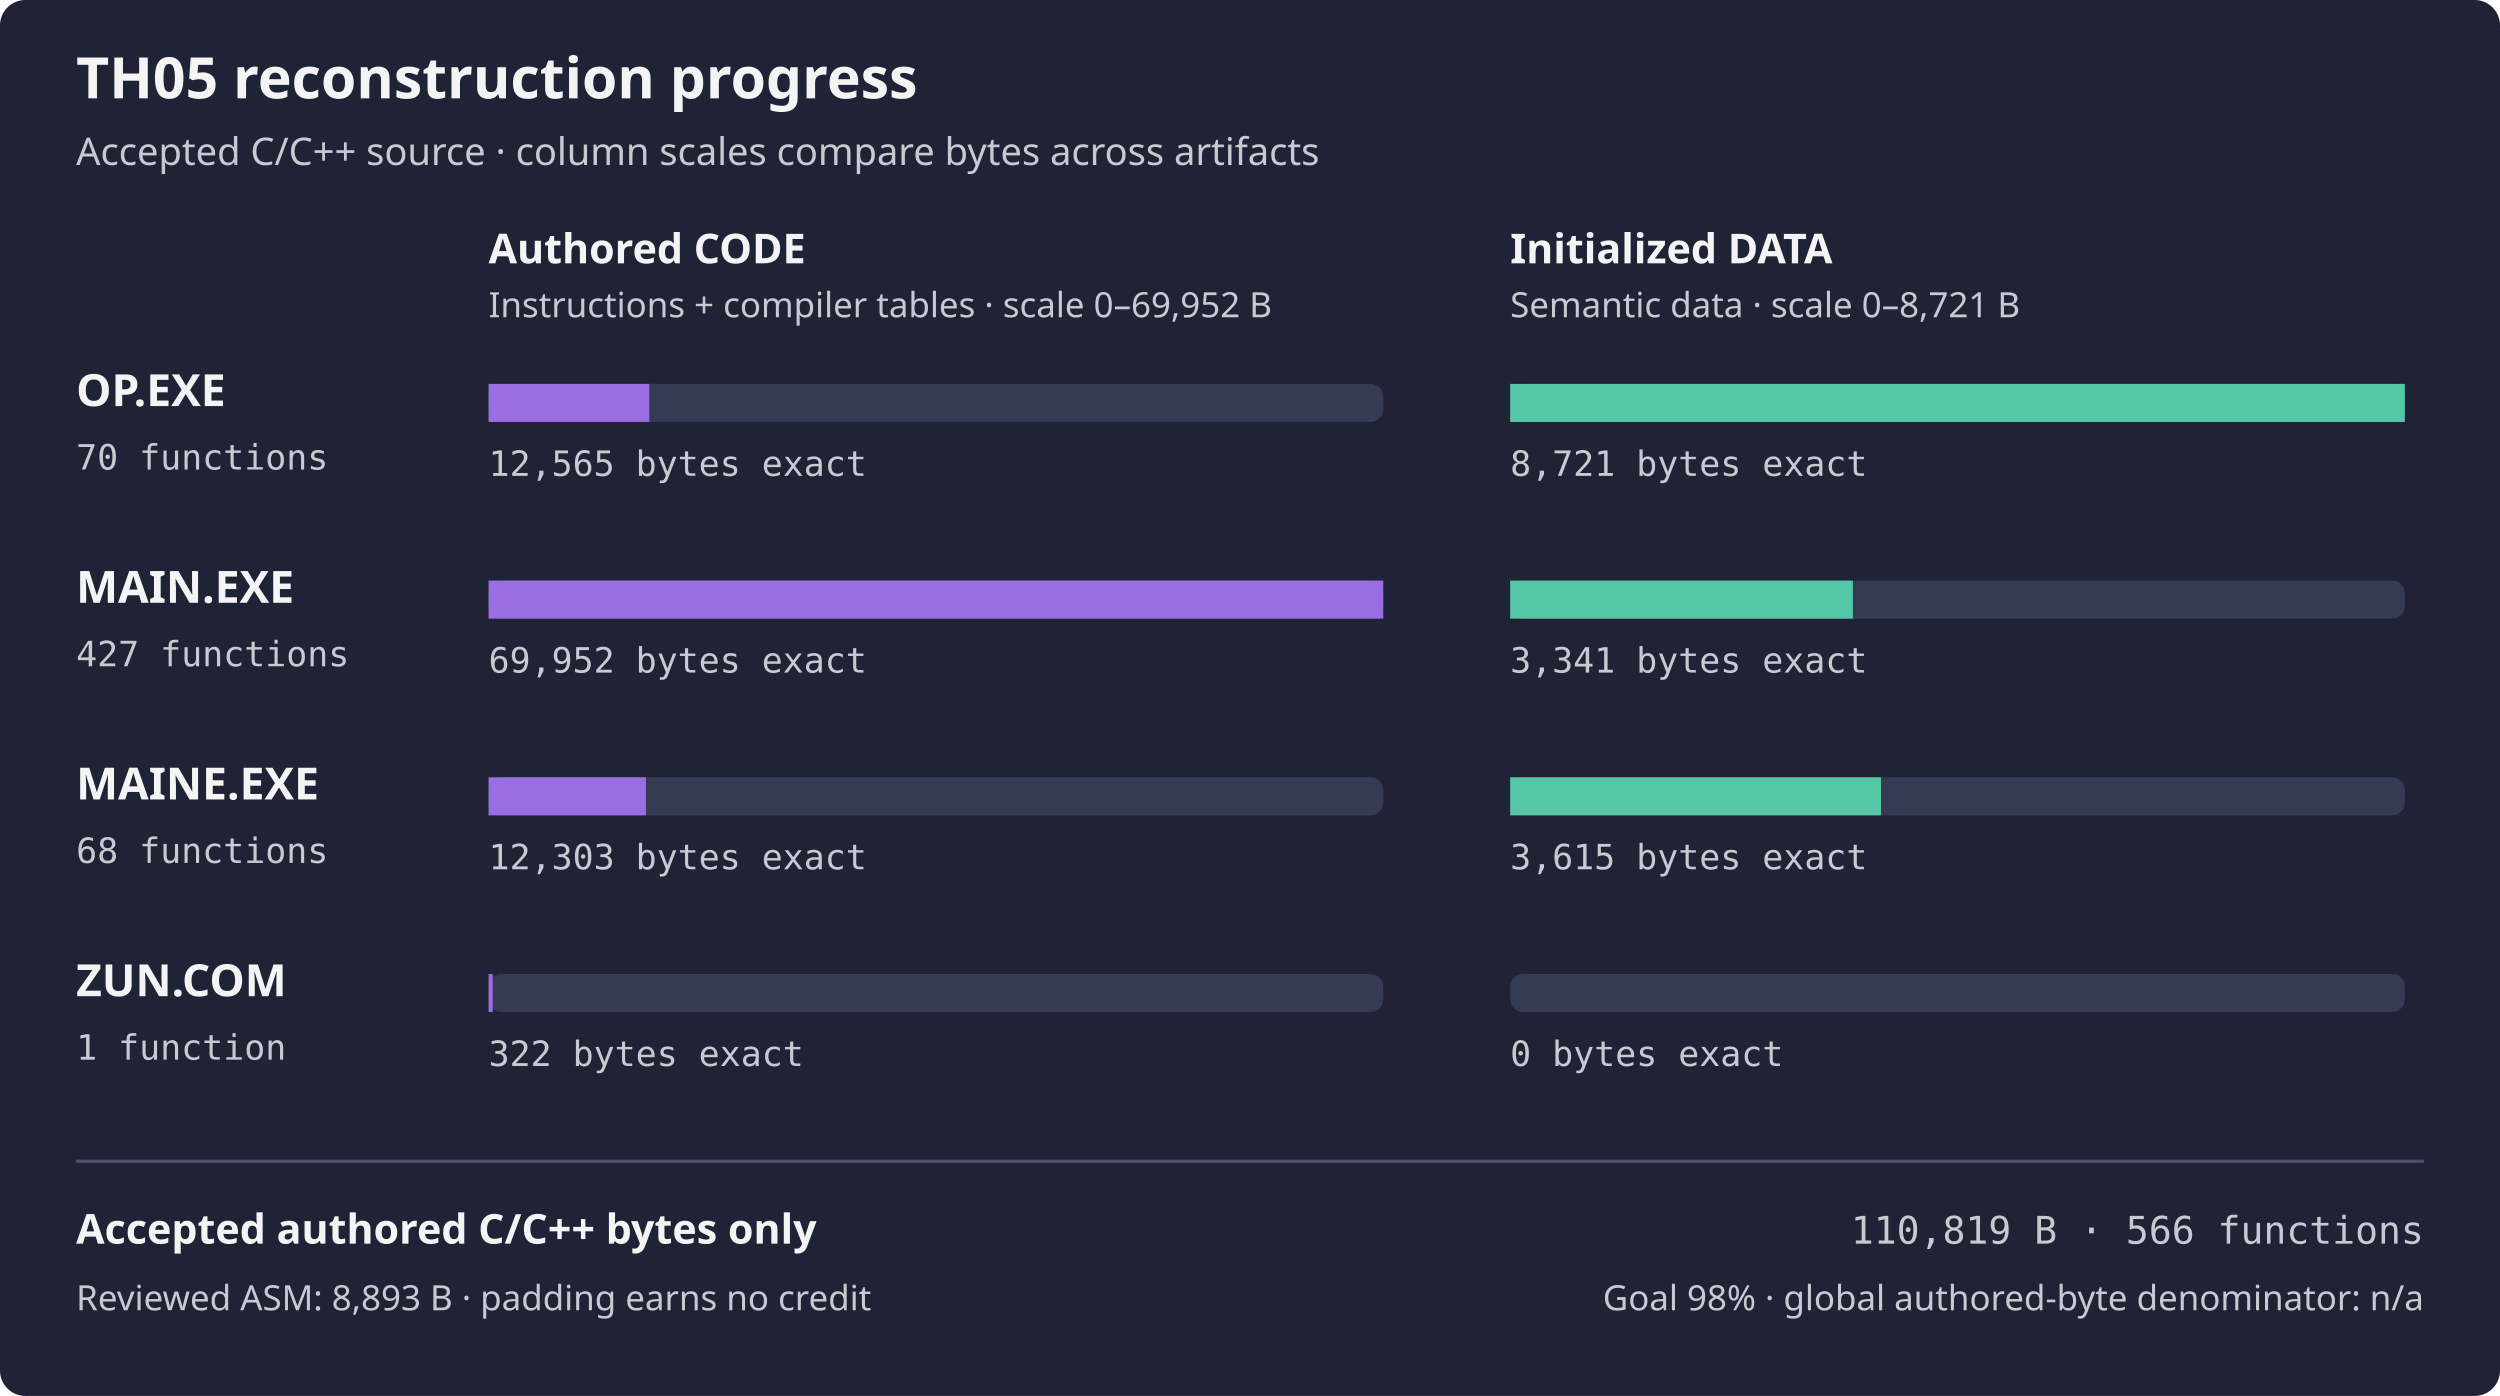
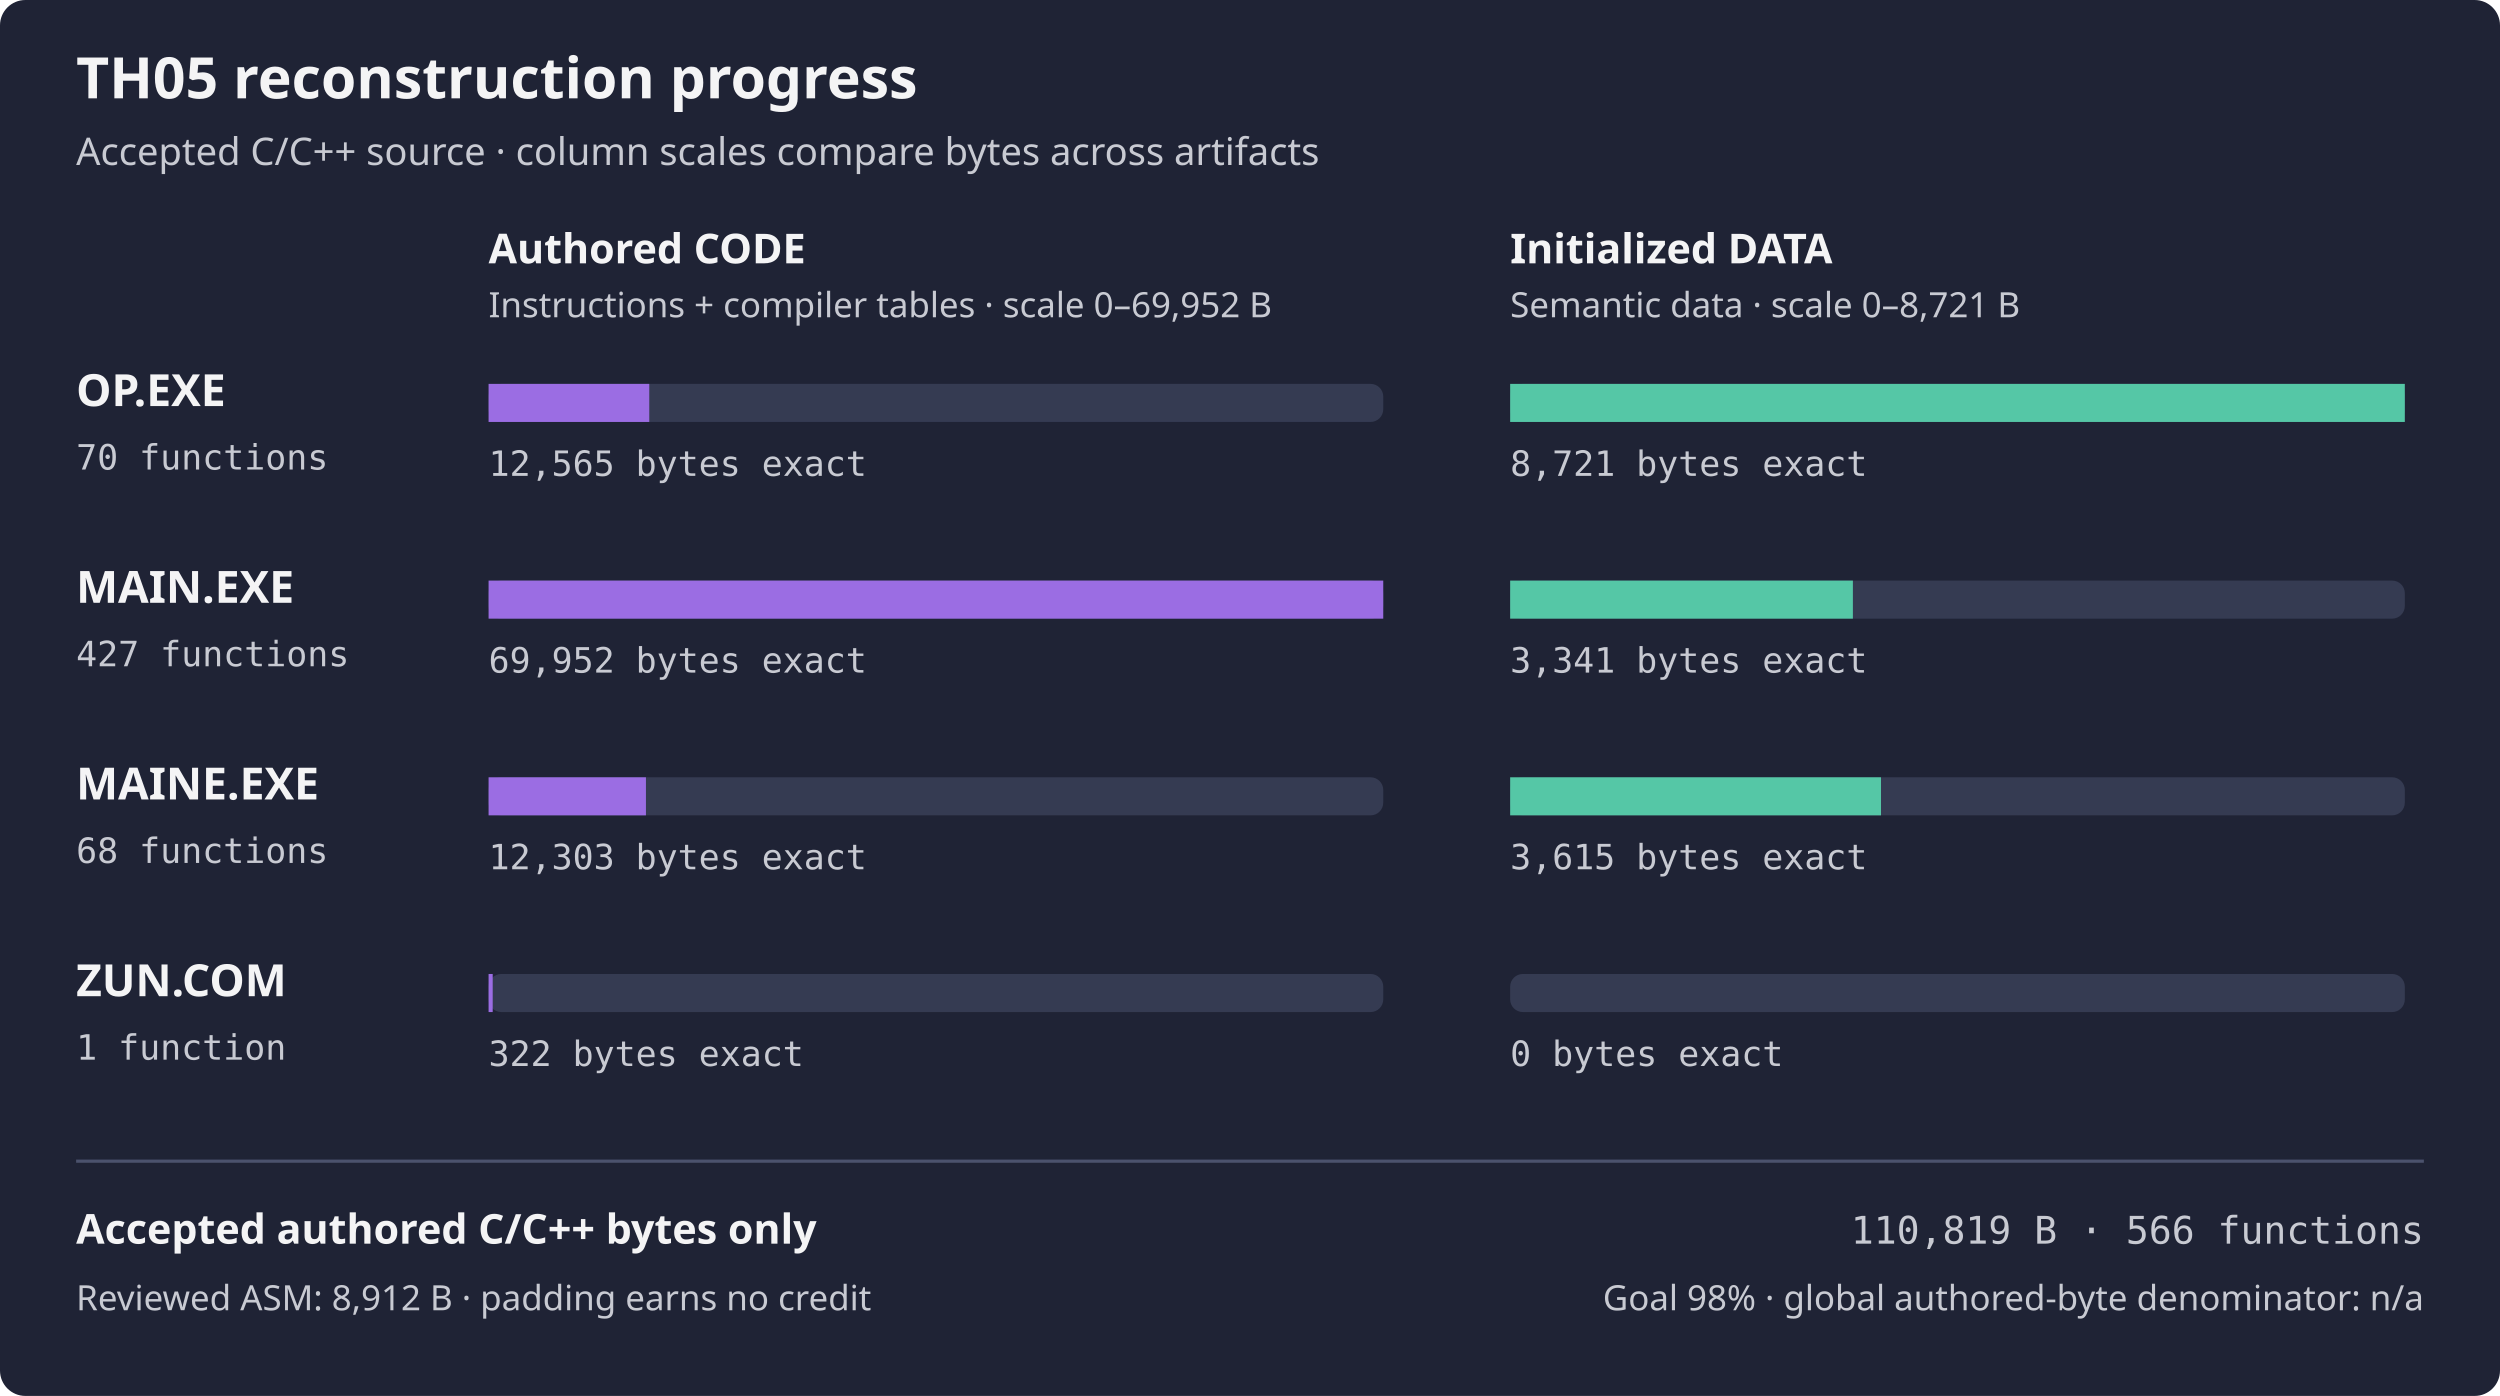
<svg xmlns="http://www.w3.org/2000/svg" width="788" height="440" viewBox="0 0 788 440" role="img" aria-labelledby="title desc">
  <rect width="788" height="440" rx="8" fill="#1f2335" />
  <text x="24" y="31" fill="#f4f4f5" font-family="sans-serif" font-size="18" font-weight="600">TH05 reconstruction progress</text>
  <text x="24" y="52" fill="#c8cad2" font-family="sans-serif" font-size="12">Accepted C/C++ source · column scales compare bytes across artifacts</text>
  <text x="154" y="83" fill="#f4f4f5" font-family="sans-serif" font-size="13" font-weight="600">Authored CODE</text>
  <text x="476" y="83" fill="#f4f4f5" font-family="sans-serif" font-size="13" font-weight="600">Initialized DATA</text>
  <text x="154" y="100" fill="#c8cad2" font-family="sans-serif" font-size="11">Instructions + compiler tables · scale 0–69,952 B</text>
  <text x="476" y="100" fill="#c8cad2" font-family="sans-serif" font-size="11">Semantic data · scale 0–8,721 B</text>
  <text x="24" y="128" fill="#f4f4f5" font-family="sans-serif" font-size="14" font-weight="600">OP.EXE</text>
  <text x="24" y="148" fill="#c8cad2" font-family="monospace" font-size="11">70 functions</text>
  <rect x="154" y="121" width="282" height="12" rx="4" fill="#353b52" />
  <rect x="154" y="121" width="50.65" height="12" fill="#9b6de3" />
  <rect x="476" y="121" width="282" height="12" rx="4" fill="#353b52" />
  <rect x="476" y="121" width="282.00" height="12" fill="#55c7a6" />
  <text x="154" y="150" fill="#c8cad2" font-family="monospace" font-size="11">12,565 bytes exact</text>
  <text x="476" y="150" fill="#c8cad2" font-family="monospace" font-size="11">8,721 bytes exact</text>
  <text x="24" y="190" fill="#f4f4f5" font-family="sans-serif" font-size="14" font-weight="600">MAIN.EXE</text>
  <text x="24" y="210" fill="#c8cad2" font-family="monospace" font-size="11">427 functions</text>
  <rect x="154" y="183" width="282" height="12" rx="4" fill="#353b52" />
  <rect x="154" y="183" width="282.00" height="12" fill="#9b6de3" />
  <rect x="476" y="183" width="282" height="12" rx="4" fill="#353b52" />
  <rect x="476" y="183" width="108.03" height="12" fill="#55c7a6" />
  <text x="154" y="212" fill="#c8cad2" font-family="monospace" font-size="11">69,952 bytes exact</text>
  <text x="476" y="212" fill="#c8cad2" font-family="monospace" font-size="11">3,341 bytes exact</text>
  <text x="24" y="252" fill="#f4f4f5" font-family="sans-serif" font-size="14" font-weight="600">MAINE.EXE</text>
  <text x="24" y="272" fill="#c8cad2" font-family="monospace" font-size="11">68 functions</text>
  <rect x="154" y="245" width="282" height="12" rx="4" fill="#353b52" />
  <rect x="154" y="245" width="49.60" height="12" fill="#9b6de3" />
  <rect x="476" y="245" width="282" height="12" rx="4" fill="#353b52" />
  <rect x="476" y="245" width="116.89" height="12" fill="#55c7a6" />
  <text x="154" y="274" fill="#c8cad2" font-family="monospace" font-size="11">12,303 bytes exact</text>
  <text x="476" y="274" fill="#c8cad2" font-family="monospace" font-size="11">3,615 bytes exact</text>
  <text x="24" y="314" fill="#f4f4f5" font-family="sans-serif" font-size="14" font-weight="600">ZUN.COM</text>
  <text x="24" y="334" fill="#c8cad2" font-family="monospace" font-size="11">1 function</text>
  <rect x="154" y="307" width="282" height="12" rx="4" fill="#353b52" />
  <rect x="154" y="307" width="1.30" height="12" fill="#9b6de3" />
  <rect x="476" y="307" width="282" height="12" rx="4" fill="#353b52" />
  <rect x="476" y="307" width="0.00" height="12" fill="#55c7a6" />
  <text x="154" y="336" fill="#c8cad2" font-family="monospace" font-size="11">322 bytes exact</text>
  <text x="476" y="336" fill="#c8cad2" font-family="monospace" font-size="11">0 bytes exact</text>
  <path d="M24 366 H764" stroke="#4b526d" />
  <text x="24" y="392" fill="#f4f4f5" font-family="sans-serif" font-size="13" font-weight="600">Accepted authored C/C++ bytes only</text>
  <text x="764" y="392" fill="#c8cad2" font-family="monospace" text-anchor="end" font-size="12">110,819 B · 566 functions</text>
-   <text x="24" y="413" fill="#c8cad2" font-family="sans-serif" font-size="11">Reviewed ASM: 8,893 B · padding earns no credit</text>
+   <text x="24" y="413" fill="#c8cad2" font-family="sans-serif" font-size="11">Reviewed ASM: 8,912 B · padding earns no credit</text>
  <text x="764" y="413" fill="#c8cad2" font-family="sans-serif" text-anchor="end" font-size="11">Goal 98% · global authored-byte denominator: n/a</text>
</svg>
